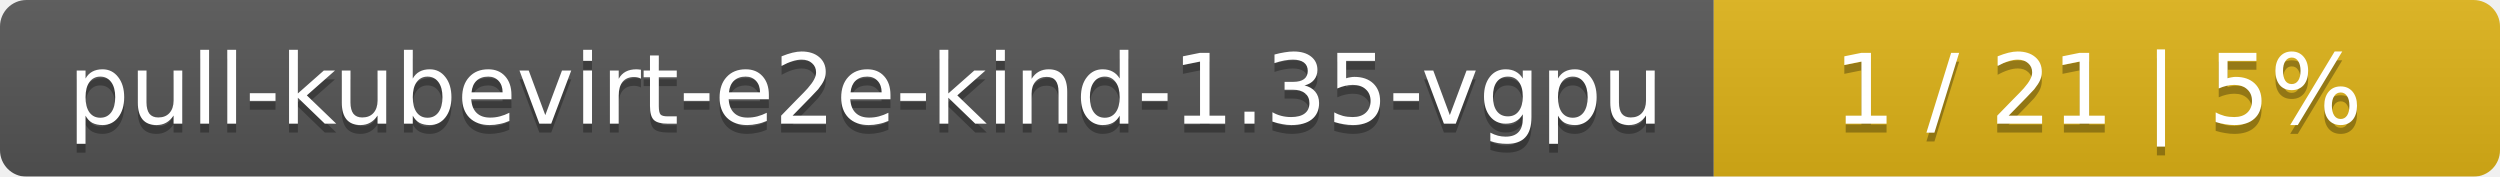
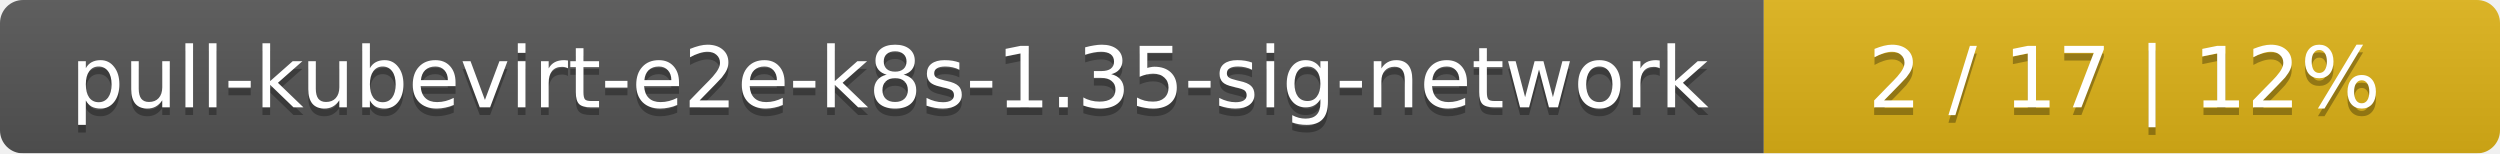
- <svg xmlns="http://www.w3.org/2000/svg" width="283" height="20">
+ <svg xmlns="http://www.w3.org/2000/svg" width="326" height="20">
  <linearGradient id="smooth" x2="0" y2="100%">
    <stop offset="0" stop-color="#bbb" stop-opacity=".1" />
    <stop offset="1" stop-opacity=".1" />
  </linearGradient>
  <mask id="round">
-     <rect width="283" height="20" rx="3" fill="#fff" />
+     <rect width="326" height="20" rx="3" fill="#fff" />
  </mask>
  <g mask="url(#round)">
-     <rect width="194" height="20" fill="#555" />
-     <rect x="194" width="89" height="20" fill="#dfb317" />
-     <rect width="283" height="20" fill="url(#smooth)" />
+     <rect width="230" height="20" fill="#555" />
+     <rect x="230" width="96" height="20" fill="#dfb317" />
+     <rect width="326" height="20" fill="url(#smooth)" />
  </g>
  <g fill="#fff" text-anchor="middle" font-family="DejaVu Sans,Verdana,Geneva,sans-serif" font-size="11">
-     <text x="98" y="15" fill="#010101" fill-opacity=".3">pull-kubevirt-e2e-kind-1.35-vgpu</text>
-     <text x="98" y="14">pull-kubevirt-e2e-kind-1.35-vgpu</text>
-     <text x="237.5" y="15" fill="#010101" fill-opacity=".3">1 / 21    |    5%</text>
-     <text x="237.5" y="14">1 / 21    |    5%</text>
+     <text x="116" y="15" fill="#010101" fill-opacity=".3">pull-kubevirt-e2e-k8s-1.35-sig-network</text>
+     <text x="116" y="14">pull-kubevirt-e2e-k8s-1.35-sig-network</text>
+     <text x="277" y="15" fill="#010101" fill-opacity=".3">2 / 17    |    12%</text>
+     <text x="277" y="14">2 / 17    |    12%</text>
  </g>
</svg>
